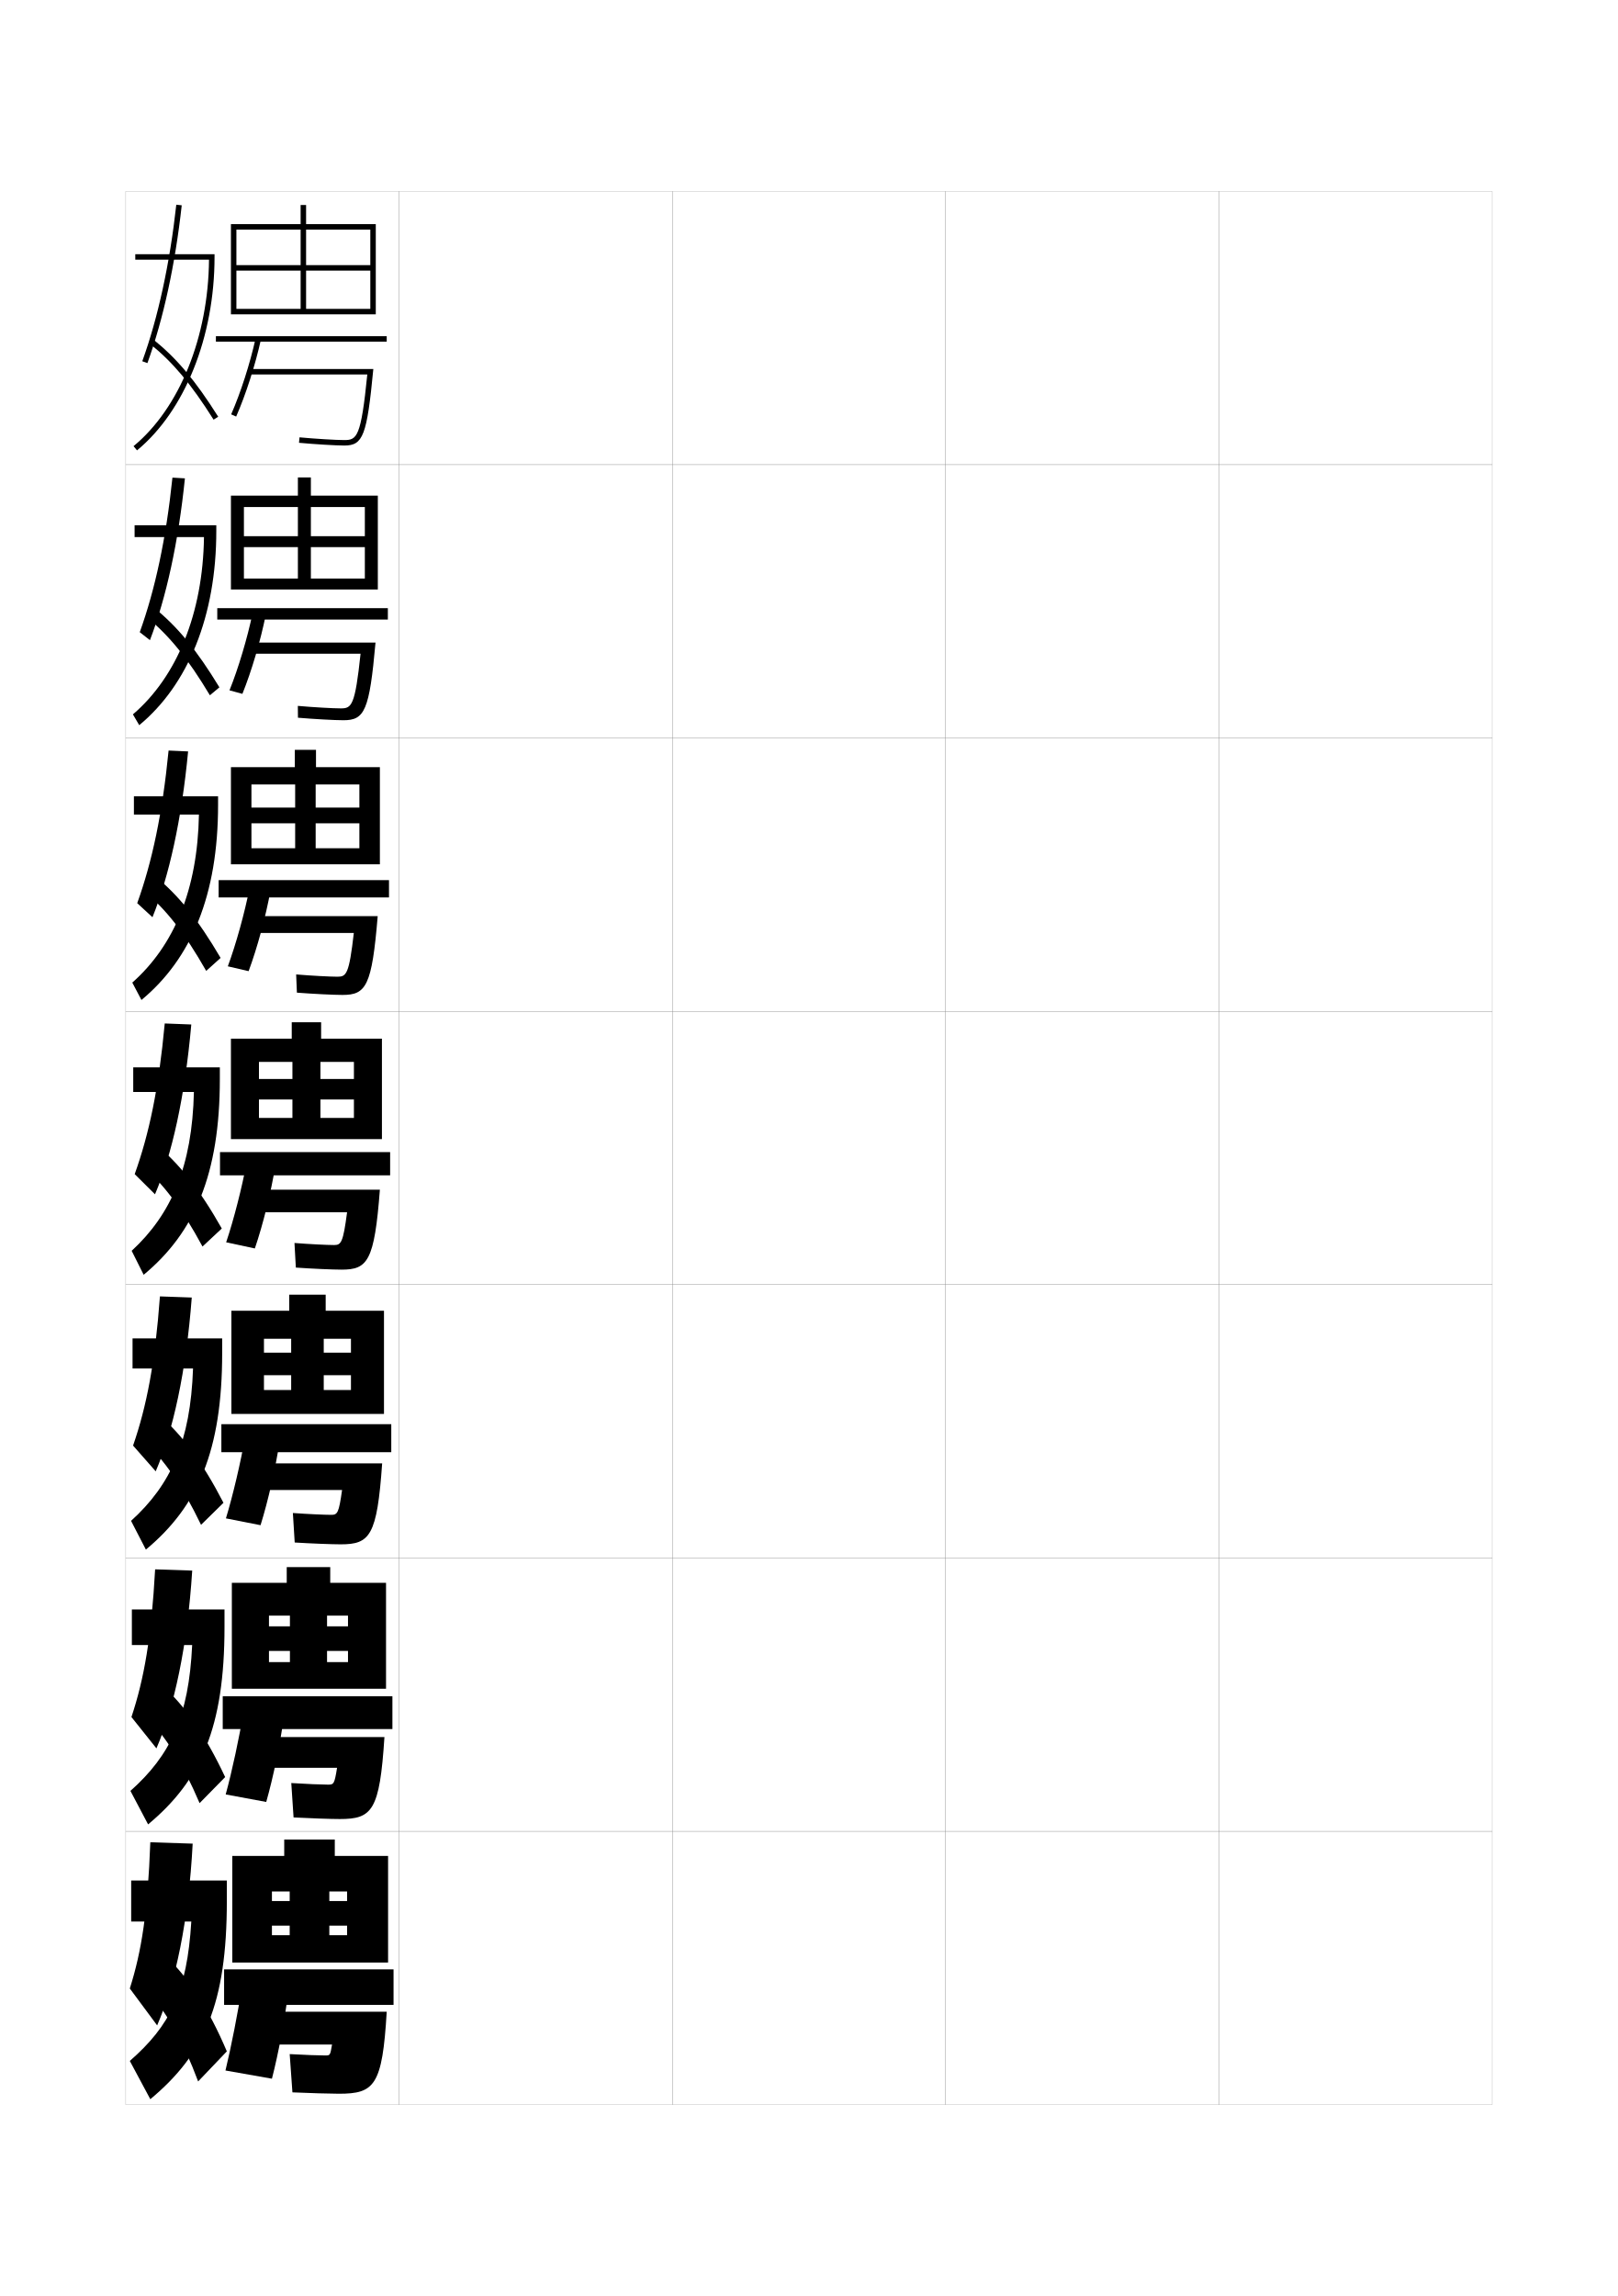
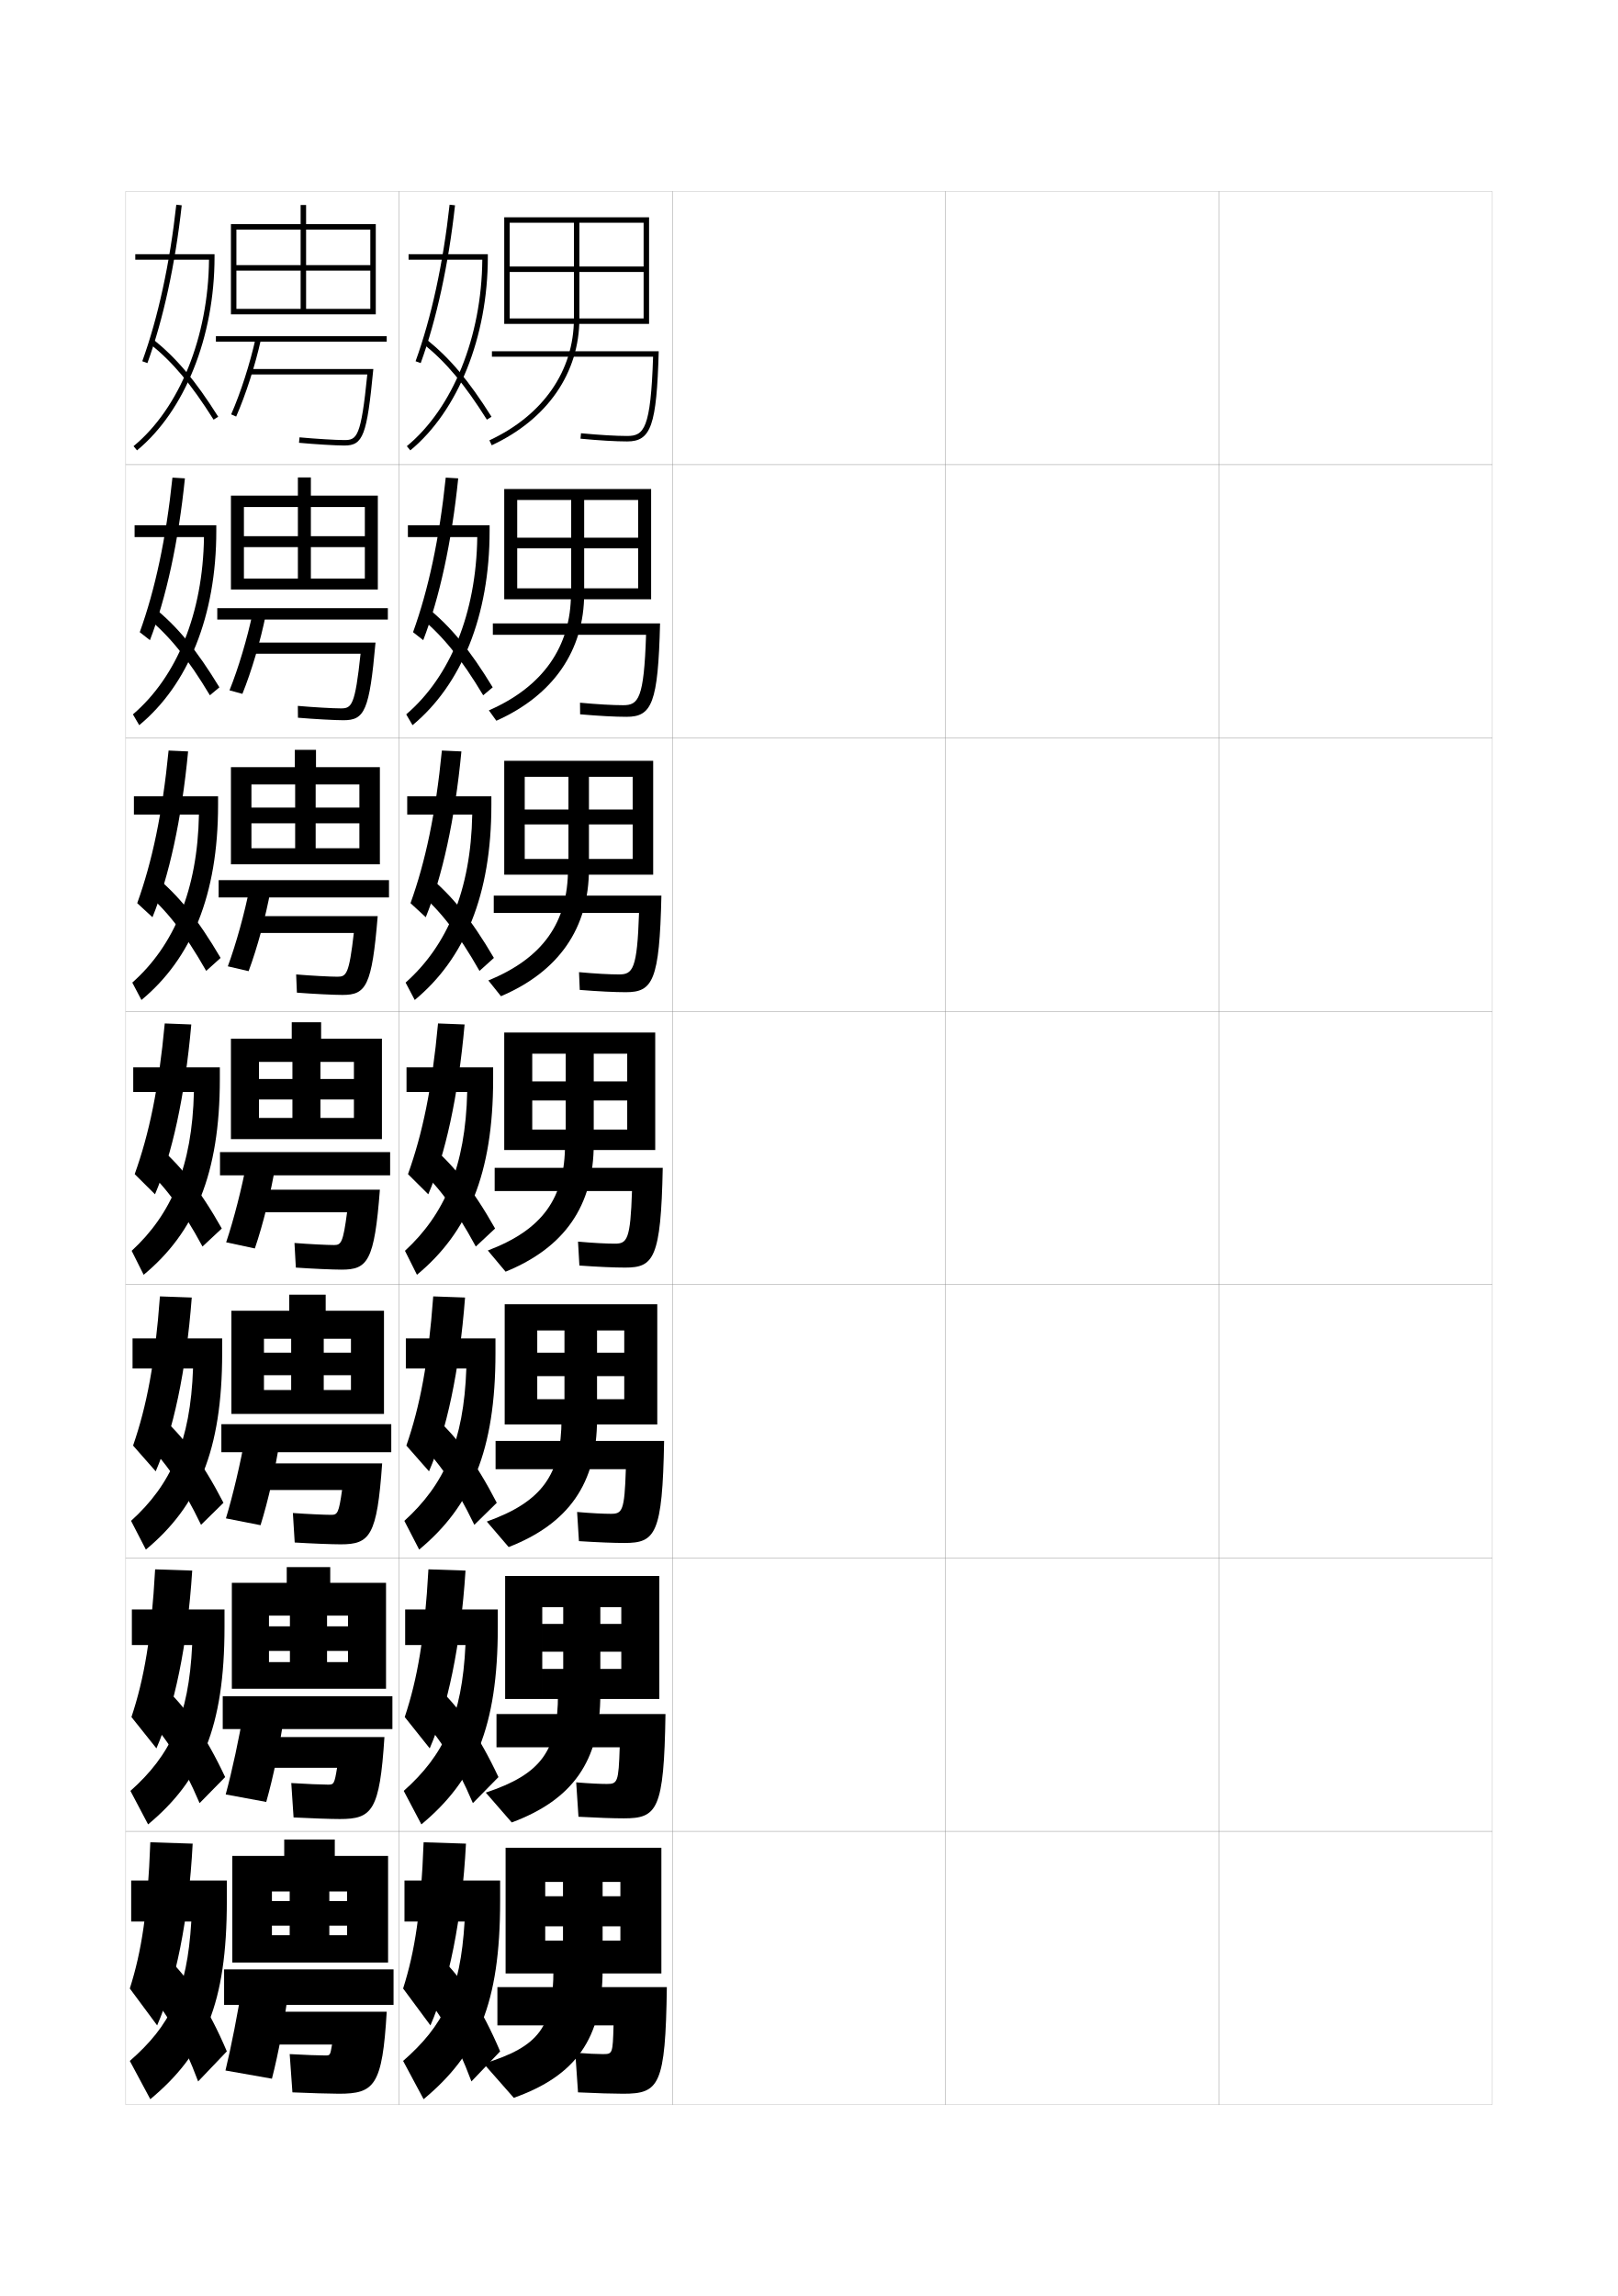
<svg xmlns="http://www.w3.org/2000/svg" version="1.1" id="glyphs" x="0px" y="0px" width="592px" height="840px" viewBox="0 0 592 840" enable-background="new 0 0 592 840" xml:space="preserve">
  <g>
    <rect x="46" y="70" fill="none" stroke="#999999" stroke-width="0.1" width="100" height="100" />
    <rect x="46" y="170" fill="none" stroke="#999999" stroke-width="0.1" width="100" height="100" />
    <rect x="46" y="270" fill="none" stroke="#999999" stroke-width="0.1" width="100" height="100" />
    <rect x="46" y="370" fill="none" stroke="#999999" stroke-width="0.1" width="100" height="100" />
    <rect x="46" y="470" fill="none" stroke="#999999" stroke-width="0.1" width="100" height="100" />
    <rect x="46" y="570" fill="none" stroke="#999999" stroke-width="0.1" width="100" height="100" />
    <rect x="46" y="670" fill="none" stroke="#999999" stroke-width="0.1" width="100" height="100" />
    <rect x="146" y="70" fill="none" stroke="#999999" stroke-width="0.1" width="100" height="100" />
    <rect x="146" y="170" fill="none" stroke="#999999" stroke-width="0.1" width="100" height="100" />
    <rect x="146" y="270" fill="none" stroke="#999999" stroke-width="0.1" width="100" height="100" />
    <rect x="146" y="370" fill="none" stroke="#999999" stroke-width="0.1" width="100" height="100" />
    <rect x="146" y="470" fill="none" stroke="#999999" stroke-width="0.1" width="100" height="100" />
    <rect x="146" y="570" fill="none" stroke="#999999" stroke-width="0.1" width="100" height="100" />
    <rect x="146" y="670" fill="none" stroke="#999999" stroke-width="0.1" width="100" height="100" />
    <rect x="246" y="70" fill="none" stroke="#999999" stroke-width="0.1" width="100" height="100" />
    <rect x="246" y="170" fill="none" stroke="#999999" stroke-width="0.1" width="100" height="100" />
    <rect x="246" y="270" fill="none" stroke="#999999" stroke-width="0.1" width="100" height="100" />
    <rect x="246" y="370" fill="none" stroke="#999999" stroke-width="0.1" width="100" height="100" />
    <rect x="246" y="470" fill="none" stroke="#999999" stroke-width="0.1" width="100" height="100" />
    <rect x="246" y="570" fill="none" stroke="#999999" stroke-width="0.1" width="100" height="100" />
    <rect x="246" y="670" fill="none" stroke="#999999" stroke-width="0.1" width="100" height="100" />
    <rect x="346" y="70" fill="none" stroke="#999999" stroke-width="0.1" width="100" height="100" />
    <rect x="346" y="170" fill="none" stroke="#999999" stroke-width="0.1" width="100" height="100" />
    <rect x="346" y="270" fill="none" stroke="#999999" stroke-width="0.1" width="100" height="100" />
    <rect x="346" y="370" fill="none" stroke="#999999" stroke-width="0.1" width="100" height="100" />
    <rect x="346" y="470" fill="none" stroke="#999999" stroke-width="0.1" width="100" height="100" />
    <rect x="346" y="570" fill="none" stroke="#999999" stroke-width="0.1" width="100" height="100" />
    <rect x="346" y="670" fill="none" stroke="#999999" stroke-width="0.1" width="100" height="100" />
    <rect x="446" y="70" fill="none" stroke="#999999" stroke-width="0.1" width="100" height="100" />
    <rect x="446" y="170" fill="none" stroke="#999999" stroke-width="0.1" width="100" height="100" />
    <rect x="446" y="270" fill="none" stroke="#999999" stroke-width="0.1" width="100" height="100" />
    <rect x="446" y="370" fill="none" stroke="#999999" stroke-width="0.1" width="100" height="100" />
    <rect x="446" y="470" fill="none" stroke="#999999" stroke-width="0.1" width="100" height="100" />
    <rect x="446" y="570" fill="none" stroke="#999999" stroke-width="0.1" width="100" height="100" />
    <rect x="446" y="670" fill="none" stroke="#999999" stroke-width="0.1" width="100" height="100" />
  </g>
  <g>
    <g>
      <path d="M76.477,95c-0.244,28.242-10.766,54.318-27.613,68.229l1.273,1.543    C67.632,150.326,78.5,123.208,78.5,94v-1h-29v2H76.477z" />
      <path d="M52.06,132.159l1.881,0.682c5.822-16.058,10.163-36.021,12.554-57.731    l-1.988-0.219C62.133,96.445,57.829,116.248,52.06,132.159z" />
      <path d="M54.871,125.777c8.449,6.829,14.978,14.611,23.283,27.757l1.691-1.068    c-8.434-13.347-15.083-21.266-23.717-28.243L54.871,125.777z" />
    </g>
    <g>
      <path d="M74.635,196.5c-0.37,27.908-9.943,51.136-25.999,64.857l2.311,3.953    C68.823,250.522,79.147,225.33,79.147,194.25v-2.083H49.25v4.333H74.635z" />
      <path d="M51.135,231.293l3.729,2.913c5.933-15.478,10.417-35.853,12.797-59.196    l-4.564-0.271C60.781,197.02,56.751,215.749,51.135,231.293z" />
      <path d="M53.654,225.739c8.506,7.048,15.048,15.131,23.147,28.632l3.48-2.909    c-8.365-13.744-15.31-22.204-24.103-29.285L53.654,225.739z" />
    </g>
    <g>
      <path d="M72.793,298c-0.496,27.573-9.121,47.953-24.384,61.486l3.349,6.362    C70.015,350.719,79.794,327.451,79.794,294.5v-3.167H49V298H72.793z" />
      <path d="M50.211,330.428l5.578,5.144c6.043-14.899,10.67-35.684,13.04-60.661    l-7.141-0.323C59.43,297.595,55.673,315.25,50.211,330.428z" />
      <path d="M52.438,325.702c8.563,7.267,15.117,15.649,23.011,29.506l5.27-4.749    c-8.295-14.142-15.537-23.143-24.489-30.328L52.438,325.702z" />
    </g>
    <g>
      <path d="M48.75,390.5v9h22.202c-0.622,27.238-8.298,44.771-22.771,58.114l4.387,8.771    c18.638-15.47,27.873-36.812,27.873-71.636v-4.25H48.75z" />
      <path d="M49.287,429.562l7.426,7.375c6.154-14.319,10.924-35.515,13.283-62.125l-9.717-0.375    C58.078,398.17,54.595,414.751,49.287,429.562z" />
      <path d="M51.221,425.664c8.621,7.486,15.188,16.169,22.875,30.381l7.059-6.59    c-8.227-14.538-15.764-24.08-24.875-31.37L51.221,425.664z" />
    </g>
    <g>
      <path d="M48.5,489.666v11h22.134c-0.932,26.723-8.106,42.543-22.68,55.743l5.424,10.515    C72.393,551.115,81.294,530.748,81.294,495v-5.334H48.5z" />
      <path d="M48.691,528.875l8.284,9.416c6.321-14.652,11.127-36.452,13.189-63.583    l-11.645-0.417C56.733,498.591,53.682,514.428,48.691,528.875z" />
      <path d="M52.146,526.609c8.191,7.756,14.399,16.738,21.417,31.254l8.206-8.061    c-7.687-14.883-15.143-24.966-23.917-32.413L52.146,526.609z" />
    </g>
    <g>
      <path d="M48.25,588.833v13h22.067c-1.243,26.207-7.915,40.315-22.59,53.372l6.462,12.257    C73.579,651.316,82.147,631.925,82.147,595.25v-6.417H48.25z" />
      <path d="M48.096,628.188l9.142,11.459c6.488-14.985,11.331-37.391,13.094-65.042    l-13.572-0.459C55.389,599.013,52.769,614.104,48.096,628.188z" />
      <path d="M53.073,627.555c7.761,8.026,13.61,17.309,19.959,32.127l9.353-9.53    c-7.146-15.227-14.521-25.852-22.958-33.456L53.073,627.555z" />
    </g>
    <g>
      <path d="M48,688v15h22c-1.553,25.69-7.723,38.087-22.5,51l7.5,14c19.766-16.483,28-34.899,28-72.5    V688H48z" />
      <path d="M55,674c-0.955,25.435-3.144,39.781-7.5,53.5l10,13.5c6.655-15.317,11.534-38.328,13-66.5    L55,674z" />
      <path d="M54,728.5c7.33,8.297,12.821,17.878,18.5,33l10.5-11    c-6.606-15.571-13.899-26.737-22-34.5L54,728.5z" />
    </g>
  </g>
  <g>
    <polygon points="112,82 112,75 110,75 110,82 84.5,82 84.5,115 86.5,115 86.5,84 110,84 110,113 112,113 112,84 135.5,84 135.5,97    86.5,97 86.5,99 135.5,99 135.5,113 86.5,113 86.5,115 137.5,115 137.5,82  " />
    <rect x="79" y="123" width="62.5" height="2" />
    <path d="M86.416,152.401l-1.832-0.803c3.485-7.952,6.911-18.61,8.939-27.813   l1.953,0.43C93.422,133.538,89.95,144.338,86.416,152.401z" />
    <path d="M91,135v2h43.396C132.109,159.937,130.587,161,126,161   c-3.052,0-10.719-0.465-16.407-0.996l-0.186,1.992C115.145,162.53,122.898,163,126,163   c6.874,0,8.262-3.663,10.604-28H91z" />
  </g>
  <g>
    <g>
      <polygon points="113.75,181.333 113.75,174.667 109,174.667 109,181.333 84.5,181.333     84.5,215.666 89.25,215.666 89.25,185.5 109,185.5 109,211.666 113.75,211.666 113.75,185.5     133.5,185.5 133.5,196.167 89.25,196.167 89.25,200.167 133.5,200.167 133.5,211.666     89.25,211.666 89.25,215.666 138.25,215.666 138.25,181.333   " />
      <rect x="79.5" y="222.5" width="62.417" height="4.166" />
      <path d="M83.972,252.565c3.25-8.045,6.549-19.129,8.46-28.292l4.802,0.703    c-1.895,9.435-5.193,20.599-8.54,28.875L83.972,252.565z" />
      <path d="M91.666,235.083v4.083h40.265c-2.01,19.005-3.269,20-7.181,20    c-2.878,0-10.177-0.418-15.771-0.914l0.042,4.328    C114.82,263.077,122.55,263.5,125.667,263.5c7.749,0,9.509-3.455,11.736-28.417H91.666    z" />
    </g>
    <g>
      <polygon points="115.625,280.667 115.625,274.333 107.875,274.333 107.875,280.667 84.5,280.667     84.5,316.208 92,316.208 92,287 108,287 108,310.333 115.5,310.333 115.5,287 131.5,287 131.5,295.458     92,295.458 92,301.208 131.5,301.208 131.5,310.333 92,310.333 92,316.208 139,316.208     139,280.667   " />
      <rect x="80" y="322" width="62.333" height="6.333" />
      <path d="M83.361,353.533c3.015-8.138,6.187-19.647,7.979-28.771l7.651,0.977    c-1.735,9.546-4.86,21.075-8.021,29.562L83.361,353.533z" />
      <path d="M92.333,335.167v6.167h37.132c-1.733,15.073-2.728,16-5.965,16    c-2.704,0-9.634-0.372-15.136-0.832l0.271,6.664    C114.496,363.624,122.202,364,125.333,364c8.624,0,10.757-3.247,12.868-28.833H92.333z" />
    </g>
    <g>
      <polygon points="117.5,380 117.5,374 106.75,374 106.75,380 84.5,380 84.5,416.75 94.75,416.75 94.75,388.5 107,388.5 107,409     117.25,409 117.25,388.5 129.5,388.5 129.5,394.75 94.75,394.75 94.75,402.25 129.5,402.25 129.5,409 94.75,409 94.75,416.75     139.75,416.75 139.75,380   " />
      <rect x="80.5" y="421.5" width="62.25" height="8.5" />
      <path d="M82.75,454.5l10.5,2.25c2.974-8.699,5.925-20.593,7.5-30.25l-10.5-1.25    C88.575,434.334,85.53,446.27,82.75,454.5z" />
      <path d="M93,435.25v8.25h34c-1.456,11.141-2.188,12-4.75,12c-2.529,0-9.092-0.325-14.5-0.75l0.5,9    c5.922,0.421,13.604,0.75,16.75,0.75c9.498,0,12.005-3.039,14-29.25H93z" />
    </g>
    <g>
      <polygon points="119.167,479.541 119.167,473.666 105.833,473.666 105.833,479.541     84.667,479.541 84.667,517.291 96.583,517.291 96.583,489.791 106.542,489.791     106.542,508.542 118.458,508.542 118.458,489.791 128.417,489.791 128.417,494.875     96.583,494.875 96.583,503.125 128.417,503.125 128.417,508.542 96.583,508.542     96.583,517.291 140.5,517.291 140.5,479.541   " />
      <rect x="81" y="521.041" width="62.167" height="10.251" />
      <path d="M82.667,555.5l12.667,2.5c2.787-8.91,5.54-21.072,7-30.834l-12.667-1.332    C88.089,534.874,85.212,547.176,82.667,555.5z" />
      <path d="M93.667,535.375v9.75h31.5c-1.198,8.508-1.69,9.083-4,9.083    c-2.355,0-8.685-0.282-14-0.666l0.667,10.791    C113.818,564.703,121.505,565,124.667,565c10.672,0,13.306-3.008,15.167-29.625H93.667z" />
    </g>
    <g>
      <polygon points="120.833,579.083 120.833,573.333 104.917,573.333 104.917,579.083     84.833,579.083 84.833,617.833 98.417,617.833 98.417,591.083 106.083,591.083     106.083,608.084 119.667,608.084 119.667,591.083 127.333,591.083 127.333,595     98.417,595 98.417,604 127.333,604 127.333,608.084 98.417,608.084 98.417,617.833     141.25,617.833 141.25,579.083   " />
      <rect x="81.5" y="620.583" width="62.083" height="12.001" />
      <path d="M82.583,656.5l14.834,2.75c2.601-9.122,5.155-21.551,6.5-31.417l-14.834-1.416    C87.603,635.414,84.895,648.083,82.583,656.5z" />
      <path d="M94.333,635.5v11.25h29c-0.94,5.874-1.193,6.166-3.25,6.166    c-2.18,0-8.278-0.24-13.5-0.582l0.834,12.582    C113.464,665.234,121.157,665.5,124.333,665.5c11.846,0,14.606-2.977,16.334-30H94.333z" />
    </g>
  </g>
  <g>
    <polygon points="122.5,679 122.5,673 104,673 104,679 85,679 85,718 99.5,718 99.5,692 106,692 106,708 120.5,708 120.5,692    127,692 127,695.5 99.5,695.5 99.5,704.5 127,704.5 127,708 99.5,708 99.5,718 142,718 142,679  " />
    <rect x="82" y="720.5" width="62" height="13" />
    <path d="M82.5,757.5l17,3c2.414-9.333,4.771-22.029,6-32l-17-1.5   C87.116,735.954,84.576,748.989,82.5,757.5z" />
    <path d="M141.5,736H95v12h26.5c-0.684,3.991-0.697,4-2.5,4c-2.006,0-7.87-0.198-13-0.5l1,14   c6.109,0.267,13.81,0.5,17,0.5C137.02,766,139.907,763.055,141.5,736z" />
  </g>
+   <g>
+     <g>
+       <path d="M176.477,95c-0.244,28.242-10.766,54.318-27.613,68.229l1.273,1.543    C167.632,150.326,178.5,123.208,178.5,94v-1h-29v2H176.477z" />
+       <path d="M152.06,132.159l1.881,0.682c5.822-16.058,10.163-36.021,12.554-57.731    l-1.988-0.219C162.133,96.445,157.829,116.248,152.06,132.159z" />
+       <path d="M154.871,125.777c8.449,6.829,14.978,14.611,23.283,27.757l1.691-1.068    c-8.434-13.347-15.083-21.266-23.717-28.243L154.871,125.777z" />
+     </g>
+     <g>
+       <path d="M174.635,196.5c-0.37,27.908-9.943,51.136-25.999,64.857l2.312,3.953    c17.875-14.787,28.2-39.98,28.2-71.06v-2.083h-29.897v4.333H174.635z" />
+       <path d="M151.135,231.293l3.729,2.913c5.933-15.478,10.417-35.853,12.797-59.196    l-4.564-0.271C160.781,197.02,156.75,215.749,151.135,231.293z" />
+       <path d="M153.654,225.739c8.506,7.048,15.047,15.131,23.147,28.632l3.48-2.909    c-8.364-13.744-15.31-22.204-24.103-29.285L153.654,225.739z" />
+     </g>
+     <g>
+       <path d="M172.794,298c-0.497,27.573-9.121,47.953-24.385,61.486l3.349,6.362    c18.257-15.128,28.037-38.396,28.037-71.348v-3.167H149V298H172.794z" />
+       <path d="M150.211,330.428l5.577,5.144c6.043-14.899,10.67-35.684,13.04-60.661    l-7.14-0.323C159.43,297.595,155.673,315.25,150.211,330.428z" />
+       <path d="M152.438,325.702c8.563,7.267,15.118,15.649,23.011,29.506l5.269-4.749    c-8.295-14.142-15.537-23.143-24.489-30.328L152.438,325.702z" />
+     </g>
+     <g>
+       <path d="M148.75,390.5v9h22.202c-0.622,27.238-8.298,44.771-22.771,58.114l4.387,8.771    c18.638-15.47,27.873-36.812,27.873-71.636v-4.25H148.75z" />
+       <path d="M149.287,429.562l7.426,7.375c6.154-14.319,10.924-35.515,13.283-62.125l-9.717-0.375    C158.078,398.17,154.595,414.751,149.287,429.562z" />
+       <path d="M151.221,425.664c8.621,7.486,15.188,16.169,22.875,30.381l7.059-6.59    c-8.227-14.538-15.764-24.08-24.875-31.37L151.221,425.664z" />
+     </g>
+     <g>
+       <path d="M148.5,489.666v11h22.135c-0.933,26.723-8.106,42.543-22.681,55.743    l5.425,10.515C172.392,551.115,181.294,530.748,181.294,495v-5.334H148.5z" />
+       <path d="M148.691,528.875l8.283,9.416c6.322-14.652,11.128-36.452,13.189-63.583    l-11.644-0.417C156.733,498.591,153.682,514.428,148.691,528.875z" />
+       <path d="M152.147,526.609c8.19,7.756,14.399,16.738,21.417,31.254l8.206-8.061    c-7.687-14.883-15.143-24.966-23.917-32.413L152.147,526.609z" />
+     </g>
+     <g>
+       <path d="M148.25,588.833v13h22.067c-1.242,26.207-7.914,40.315-22.59,53.372    l6.462,12.257c19.39-16.146,27.958-35.537,27.958-72.212v-6.417H148.25z" />
+       <path d="M148.096,628.188l9.142,11.459c6.489-14.985,11.331-37.391,13.095-65.042    l-13.572-0.459C155.39,599.013,152.77,614.104,148.096,628.188z" />
+       <path d="M153.073,627.555c7.761,8.026,13.61,17.309,19.959,32.127l9.353-9.53    c-7.146-15.227-14.521-25.852-22.958-33.456L153.073,627.555z" />
+     </g>
+     <g>
+       <path d="M148,688v15h22c-1.553,25.69-7.723,38.087-22.5,51l7.5,14c19.766-16.483,28-34.899,28-72.5    V688H148z" />
+       <path d="M155,674c-0.955,25.435-3.144,39.781-7.5,53.5l10,13.5c6.655-15.317,11.534-38.328,13-66.5    L155,674z" />
+       <path d="M154,728.5c7.33,8.297,12.821,17.878,18.5,33l10.5-11    c-6.606-15.571-13.899-26.737-22-34.5L154,728.5z" />
+     </g>
+   </g>
+   <g>
+     <path d="M210,116.5c0,19.17-11.271,35.424-30.923,44.594l0.846,1.812   C200.309,153.395,212,136.479,212,116.5v-35h23.5v16h-49v2h49v17h-49v2h51v-39h-53v39h2v-37H210V116.5L210,116.5z" />
+     <path d="M180,128.5v2h58.967c-0.854,26.44-3.336,29-9.467,29   c-4.147,0-10.151-0.354-16.905-0.995l-0.189,1.99   C219.221,161.144,225.291,161.5,229.5,161.5c8.723,0,10.771-5.859,11.529-33H180z" />
+   </g>
+   <g>
+     <g>
+       <path d="M213.75,217.167v-34.25h19.75v13.792h-44.25v3.916h44.25v14.625h-44.25V219.25h49v-40.333H184.5    V219.25h4.75v-36.334H209v34.25h-0.083c0,19.426-10.25,34.071-30.032,42.729l2.73,3.792    C202.375,254.418,213.75,238.053,213.75,217.167z" />
+       <path d="M180.333,228.083V232.25h56.061c-0.76,23.534-2.817,25.75-8.394,25.75    c-3.781,0-9.396-0.317-15.771-0.913l0.041,4.244    C219.122,261.929,225.131,262.25,229.25,262.25c9.266,0,11.548-4.96,12.269-34.167H180.333z" />
+     </g>
+     <g>
+       <path d="M215.5,317.833v-33.625h16v11.958H192v5.458h39.5V314.25H192V320h47v-41.667h-54.5V320h7.5v-35.792    h16v33.625h-0.167c0,19.683-9.229,32.719-29.141,40.865l4.615,5.771    C204.44,355.442,215.5,339.626,215.5,317.833z" />
+       <path d="M180.667,327.667V334h53.156c-0.666,20.627-2.3,22.5-7.322,22.5    c-3.414,0-8.641-0.281-14.635-0.832l0.27,6.497C219.023,362.714,224.971,363,229,363    c9.81,0,12.326-4.061,13.01-35.333H180.667z" />
+     </g>
+     <g>
+       <path d="M217.25,418.5v-33h12.25v10.125h-34.75v7h34.75v10.625h-34.75v7.5h45v-43H184.5v43h10.25V385.5H207v33h-0.25    c0,19.938-8.207,31.366-28.25,39l6.5,7.75C206.507,456.467,217.25,441.199,217.25,418.5z" />
+       <path d="M181,427.25v8.5h50.25C230.679,453.471,229.469,455,225,455c-3.047,0-7.885-0.244-13.5-0.75L212,463    c6.925,0.5,12.812,0.75,16.75,0.75c10.354,0,13.104-3.161,13.75-36.5H181z" />
+     </g>
+     <g>
+       <path d="M218.458,519.166V486.75h9.958v8.125h-31.833v8.583h31.833v8.458h-31.833v9.25H240.5v-44    h-55.833v44h11.917V486.75h9.958v32.416h-1.083c0,20.398-7.197,30.301-27.333,37.5    l8,9.334C208.005,557.459,218.458,542.772,218.458,519.166z" />
+       <path d="M181.333,527.166V537.5H229c-0.482,15.303-1.301,16.334-5.5,16.334    c-2.68,0-7.098-0.213-12.333-0.668l0.667,10.667    C218.795,564.275,224.651,564.5,228.5,564.5c11.299,0,13.907-3.086,14.5-37.334H181.333z" />
+     </g>
+     <g>
+       <path d="M219.667,619.833V588h7.667v6.125h-28.917v10.166h28.917v6.292h-28.917v11H241.25v-45    h-56.417v45h13.583V588h7.667v31.833h-1.917c0,20.856-6.188,29.235-26.417,36L187.25,666.75    C209.504,658.451,219.667,644.346,219.667,619.833z" />
+       <path d="M181.667,627.083V639.25H226.75c-0.393,12.886-0.821,13.417-4.75,13.417    c-2.313,0-6.311-0.181-11.167-0.584l0.833,12.583    C218.666,665.052,224.491,665.25,228.25,665.25c12.244,0,14.71-3.012,15.25-38.167H181.667z" />
+     </g>
+   </g>
+   <g>
+     <path d="M202.5,720.5c0,21.315-5.177,28.169-25.5,34.5l11,12.5c22.628-8.056,32.5-21.581,32.5-47v-32h6.5   v5.25h-27.5v11H227V710h-27.5v12H242v-46h-57v46h14.5v-33.5h6.5v32H202.5z" />
+     <path d="M182,727v14h42.5c-0.304,10.469-0.342,10.5-4,10.5c-1.946,0-5.523-0.149-10-0.5l1,14.5   c7.037,0.328,12.831,0.5,16.5,0.5c13.189,0,15.514-2.938,16-39H182z" />
+   </g>
</svg>
